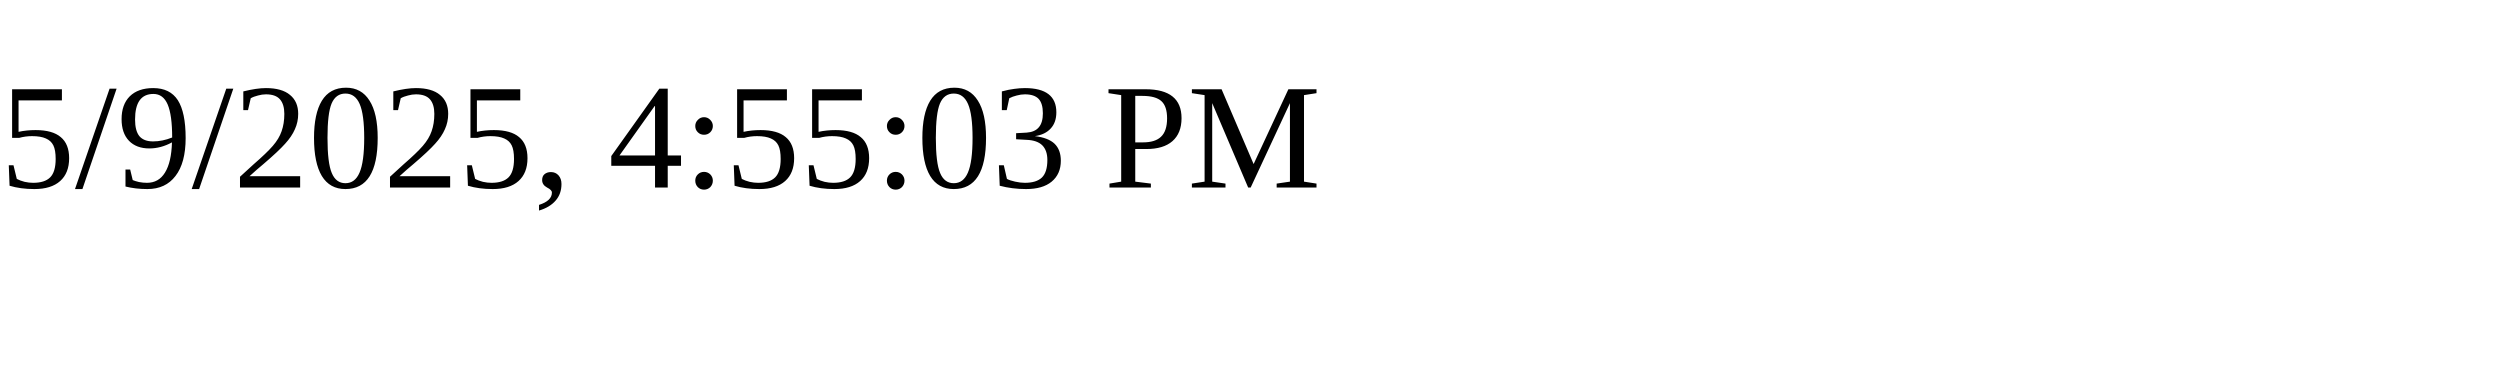
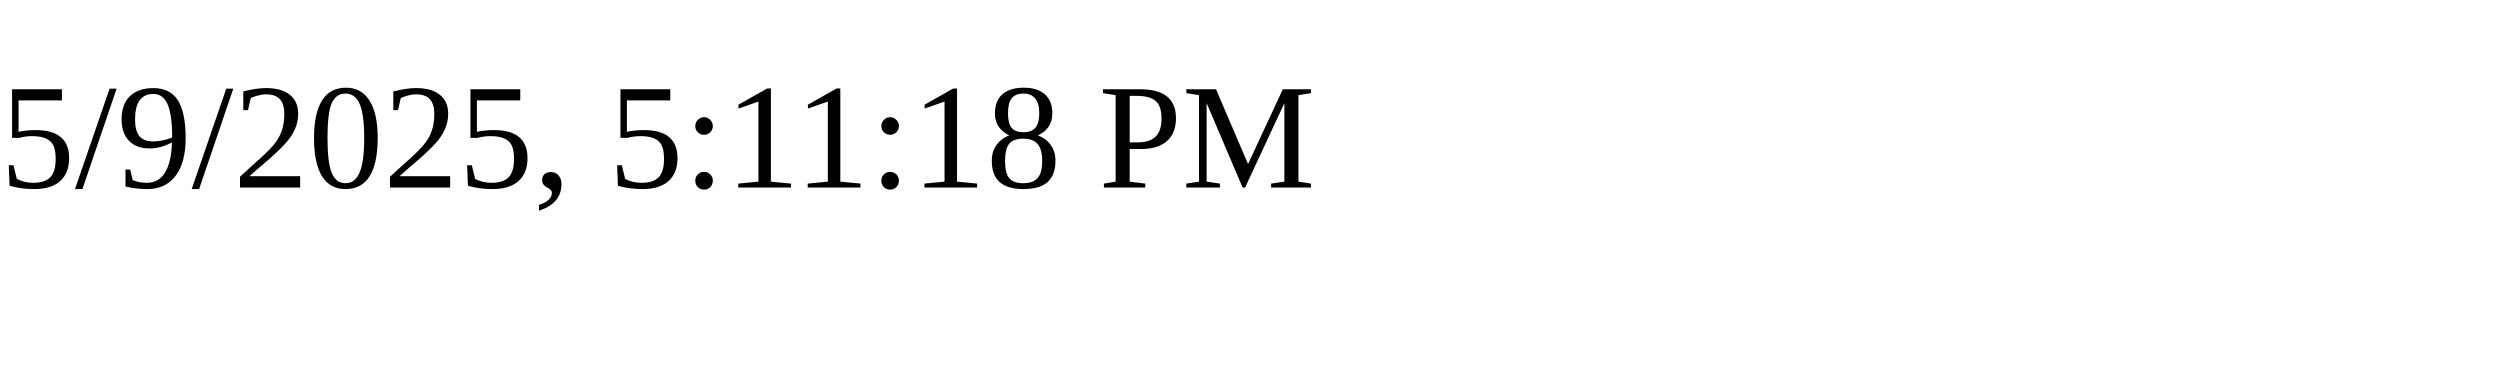
<svg xmlns="http://www.w3.org/2000/svg" height="30" width="200">
-   <text x="0" y="15">5/9/2025, 4:55:03 PM</text>
+   <text x="0" y="15">5/9/2025, 5:11:18 PM</text>
</svg>
